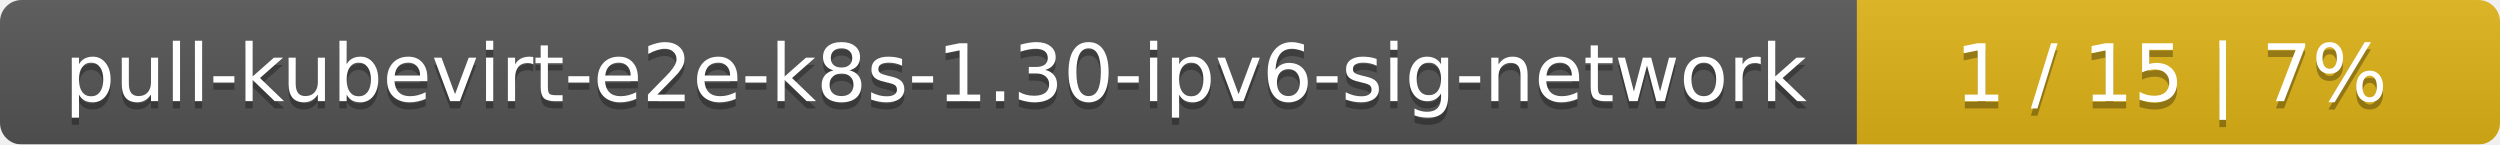
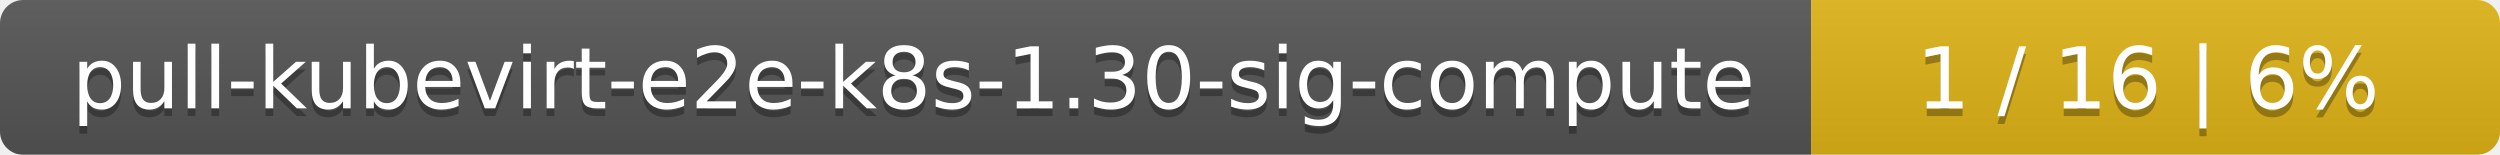
- <svg xmlns="http://www.w3.org/2000/svg" width="346" height="20">
+ <svg xmlns="http://www.w3.org/2000/svg" width="323" height="20">
  <linearGradient id="smooth" x2="0" y2="100%">
    <stop offset="0" stop-color="#bbb" stop-opacity=".1" />
    <stop offset="1" stop-opacity=".1" />
  </linearGradient>
  <mask id="round">
-     <rect width="346" height="20" rx="3" fill="#fff" />
+     <rect width="323" height="20" rx="3" fill="#fff" />
  </mask>
  <g mask="url(#round)">
-     <rect width="257" height="20" fill="#555" />
-     <rect x="257" width="89" height="20" fill="#dfb317" />
-     <rect width="346" height="20" fill="url(#smooth)" />
+     <rect width="234" height="20" fill="#555" />
+     <rect x="234" width="89" height="20" fill="#dfb317" />
+     <rect width="323" height="20" fill="url(#smooth)" />
  </g>
  <g fill="#fff" text-anchor="middle" font-family="DejaVu Sans,Verdana,Geneva,sans-serif" font-size="11">
-     <text x="129.5" y="15" fill="#010101" fill-opacity=".3">pull-kubevirt-e2e-k8s-1.30-ipv6-sig-network</text>
-     <text x="129.5" y="14">pull-kubevirt-e2e-k8s-1.30-ipv6-sig-network</text>
-     <text x="300.5" y="15" fill="#010101" fill-opacity=".3">1 / 15    |    7%</text>
-     <text x="300.5" y="14">1 / 15    |    7%</text>
+     <text x="118" y="15" fill="#010101" fill-opacity=".3">pull-kubevirt-e2e-k8s-1.30-sig-compute</text>
+     <text x="118" y="14">pull-kubevirt-e2e-k8s-1.30-sig-compute</text>
+     <text x="277.5" y="15" fill="#010101" fill-opacity=".3">1 / 16    |    6%</text>
+     <text x="277.5" y="14">1 / 16    |    6%</text>
  </g>
</svg>
